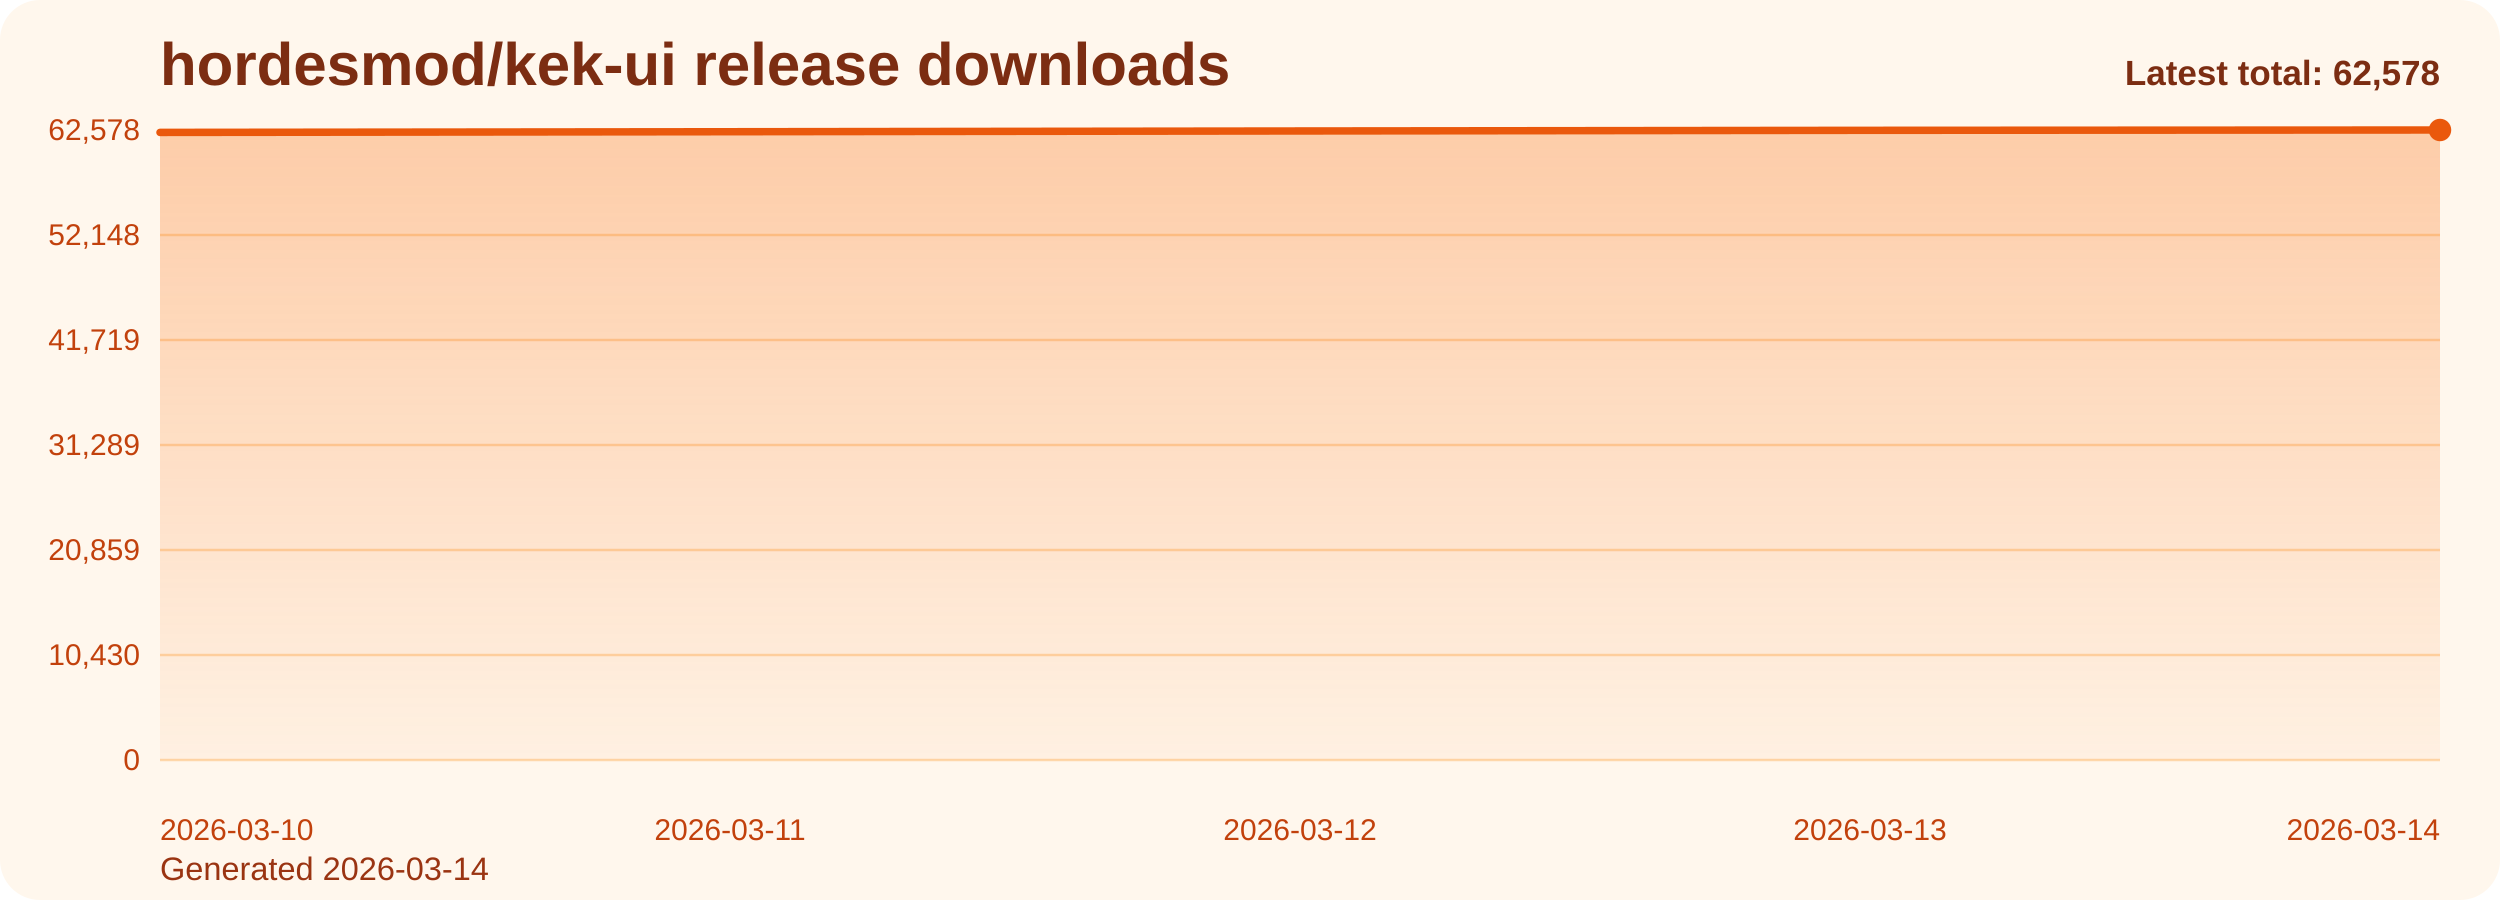
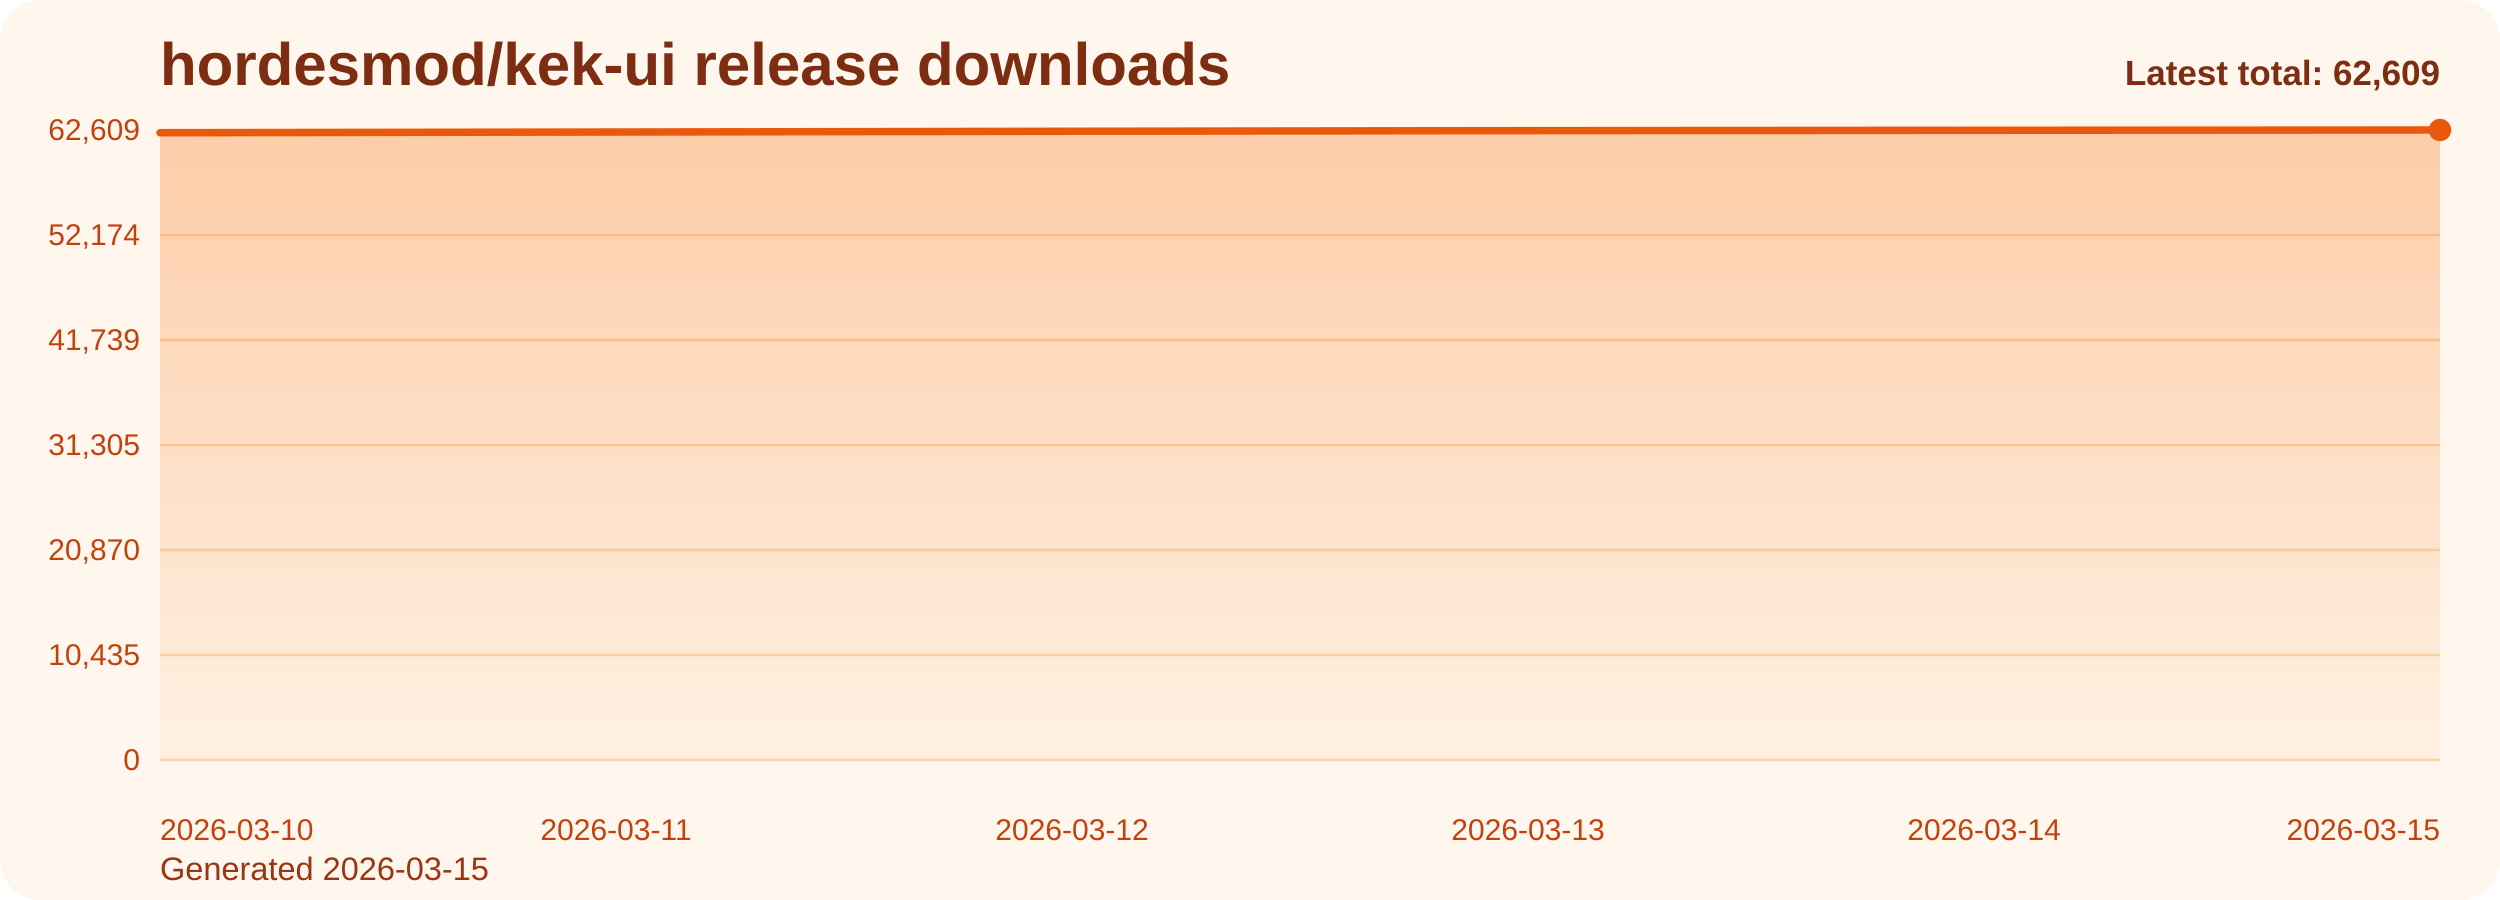
<svg xmlns="http://www.w3.org/2000/svg" viewBox="0 0 1000 360" role="img" aria-label="hordesmod/kek-ui release downloads chart">
  <defs>
    <linearGradient id="fill-total-trend-orange" x1="0" y1="0" x2="0" y2="1">
      <stop offset="0%" stop-color="#f97316" stop-opacity="0.32" />
      <stop offset="100%" stop-color="#f97316" stop-opacity="0.05" />
    </linearGradient>
    <style>
      .bg { fill: #fff7ed; }
      .title { font: 700 24px Arial, sans-serif; fill: #7c2d12; }
      .sub { font: 400 13px Arial, sans-serif; fill: #9a3412; }
      .grid { stroke: #fed7aa; stroke-width: 1; }
      .axis { font: 400 12px Arial, sans-serif; fill: #c2410c; }
      .line { fill: none; stroke: #ea580c; stroke-width: 3; stroke-linecap: round; stroke-linejoin: round; }
      .dot { fill: #ea580c; }
      .value { font: 600 11px Arial, sans-serif; fill: #9a3412; }
      .latest { font: 700 14px Arial, sans-serif; fill: #7c2d12; }
    </style>
  </defs>
  <rect class="bg" x="0" y="0" width="1000" height="360" rx="16" />
  <text class="title" x="64" y="34">hordesmod/kek-ui release downloads</text>
-   <text class="sub" x="64" y="352">Generated 2026-03-14</text>
+   <text class="sub" x="64" y="352">Generated 2026-03-15</text>
  <line x1="64" y1="52.00" x2="976" y2="52.00" class="grid" />
-   <text x="56" y="56.00" text-anchor="end" class="axis">62,578</text>
+   <text x="56" y="56.00" text-anchor="end" class="axis">62,609</text>
  <line x1="64" y1="94.00" x2="976" y2="94.00" class="grid" />
-   <text x="56" y="98.00" text-anchor="end" class="axis">52,148</text>
+   <text x="56" y="98.00" text-anchor="end" class="axis">52,174</text>
  <line x1="64" y1="136.00" x2="976" y2="136.00" class="grid" />
-   <text x="56" y="140.00" text-anchor="end" class="axis">41,719</text>
+   <text x="56" y="140.00" text-anchor="end" class="axis">41,739</text>
  <line x1="64" y1="178.00" x2="976" y2="178.00" class="grid" />
-   <text x="56" y="182.00" text-anchor="end" class="axis">31,289</text>
+   <text x="56" y="182.00" text-anchor="end" class="axis">31,305</text>
  <line x1="64" y1="220.00" x2="976" y2="220.00" class="grid" />
-   <text x="56" y="224.00" text-anchor="end" class="axis">20,859</text>
+   <text x="56" y="224.00" text-anchor="end" class="axis">20,870</text>
  <line x1="64" y1="262.00" x2="976" y2="262.00" class="grid" />
-   <text x="56" y="266.00" text-anchor="end" class="axis">10,430</text>
+   <text x="56" y="266.00" text-anchor="end" class="axis">10,435</text>
  <line x1="64" y1="304.00" x2="976" y2="304.00" class="grid" />
  <text x="56" y="308.00" text-anchor="end" class="axis">0</text>
-   <path d="M 64.00 304 L 64.00 52.97 L 292.00 52.69 L 520.00 52.39 L 748.00 52.13 L 976.00 52.00 L 976.00 304 Z" fill="url(#fill-total-trend-orange)" />
-   <polyline class="line" points="64.00,52.97 292.00,52.69 520.00,52.39 748.00,52.13 976.00,52.00" />
+   <path d="M 64.00 304 L 64.00 53.09 L 246.40 52.81 L 428.80 52.51 L 611.20 52.25 L 793.60 52.12 L 976.00 52.00 L 976.00 304 Z" fill="url(#fill-total-trend-orange)" />
+   <polyline class="line" points="64.00,53.09 246.40,52.81 428.80,52.51 611.20,52.25 793.60,52.12 976.00,52.00" />
  <circle class="dot" cx="976.00" cy="52.00" r="4.5" />
  <text class="axis" x="64.00" y="336" text-anchor="start">2026-03-10</text>
-   <text class="axis" x="292.00" y="336" text-anchor="middle">2026-03-11</text>
-   <text class="axis" x="520.00" y="336" text-anchor="middle">2026-03-12</text>
-   <text class="axis" x="748.00" y="336" text-anchor="middle">2026-03-13</text>
-   <text class="axis" x="976.00" y="336" text-anchor="end">2026-03-14</text>
-   <text class="latest" x="976" y="34" text-anchor="end">Latest total: 62,578</text>
+   <text class="axis" x="246.40" y="336" text-anchor="middle">2026-03-11</text>
+   <text class="axis" x="428.80" y="336" text-anchor="middle">2026-03-12</text>
+   <text class="axis" x="611.20" y="336" text-anchor="middle">2026-03-13</text>
+   <text class="axis" x="793.60" y="336" text-anchor="middle">2026-03-14</text>
+   <text class="axis" x="976.00" y="336" text-anchor="end">2026-03-15</text>
+   <text class="latest" x="976" y="34" text-anchor="end">Latest total: 62,609</text>
</svg>
